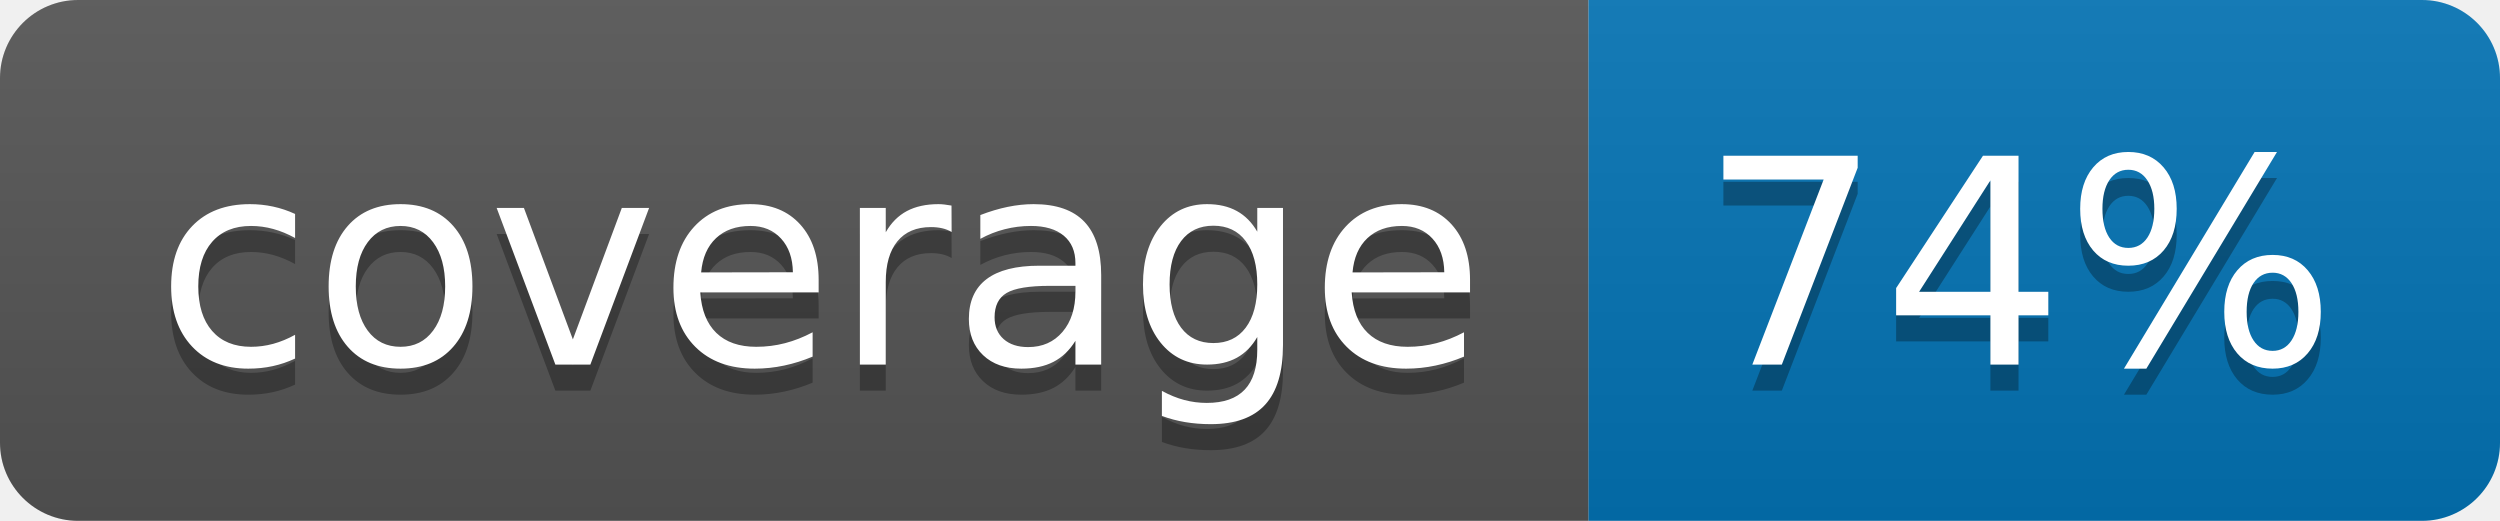
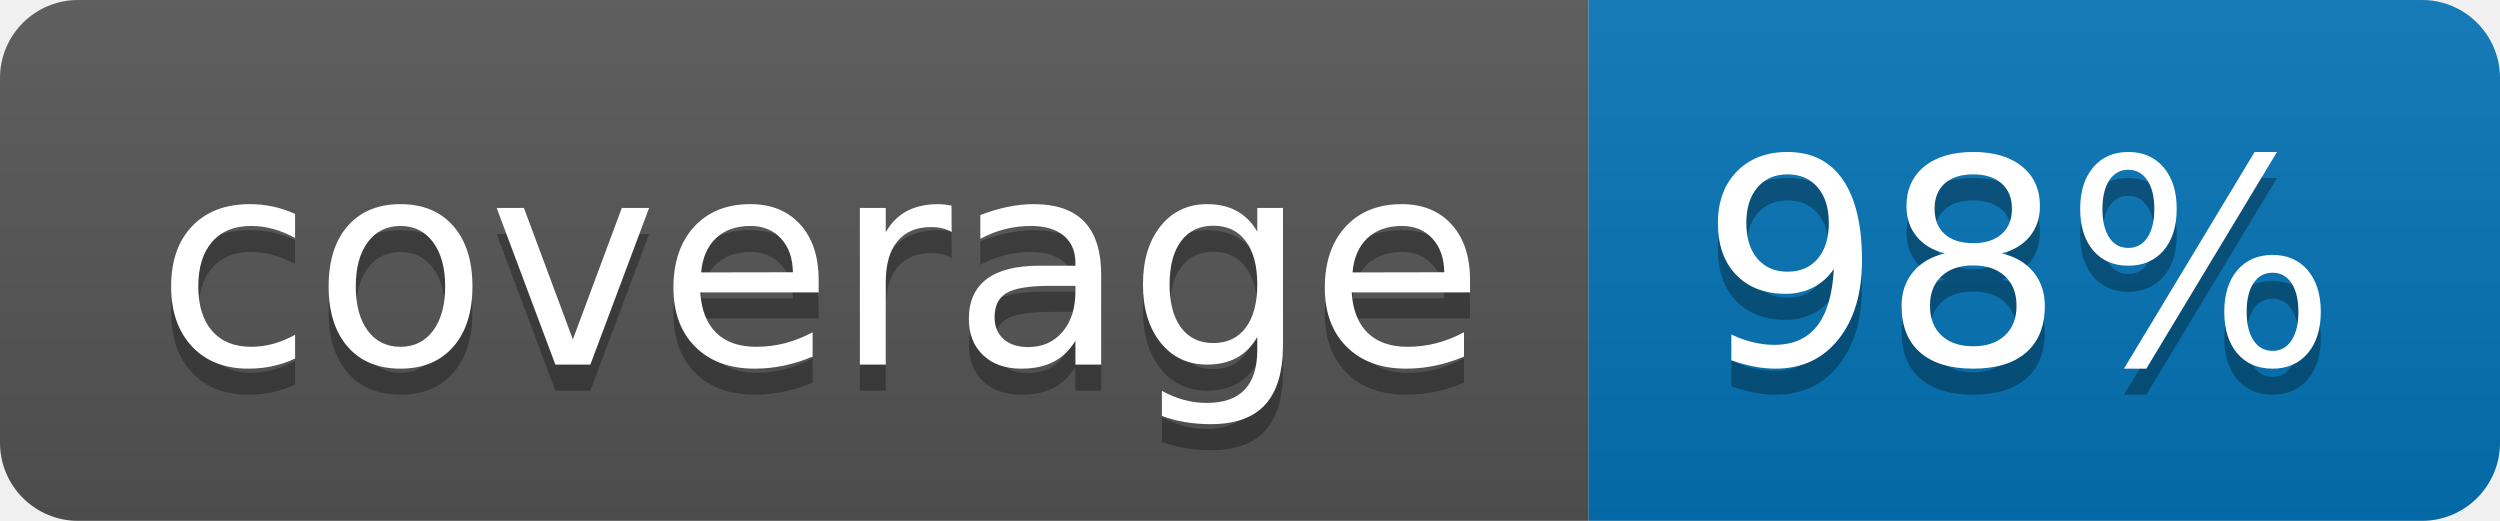
<svg xmlns="http://www.w3.org/2000/svg" width="96" height="20">
  <linearGradient id="b" x2="0" y2="100%">
    <stop offset="0" stop-color="#bbb" stop-opacity=".1" />
    <stop offset="1" stop-opacity=".1" />
  </linearGradient>
  <clipPath id="a">
    <rect width="96" height="20" rx="3" fill="#fff" />
  </clipPath>
  <g clip-path="url(#a)">
    <path fill="#555" d="M0 0h61v20H0z" />
    <path fill="#0374B5" d="M61 0h35v20H61z" />
    <path fill="url(#b)" d="M0 0h96v20H0z" />
  </g>
  <g fill="#fff" text-anchor="middle" font-family="DejaVu Sans,Verdana,Geneva,sans-serif" font-size="110">
    <text x="315" y="150" fill="#010101" fill-opacity=".3" transform="scale(.1)" textLength="510">coverage</text>
    <text x="315" y="140" transform="scale(.1)" textLength="510">coverage</text>
-     <text x="775" y="150" fill="#010101" fill-opacity=".3" transform="scale(.1)" textLength="250">74%</text>
-     <text x="775" y="140" transform="scale(.1)" textLength="250">74%</text>
+     <text x="775" y="150" fill="#010101" fill-opacity=".3" transform="scale(.1)" textLength="250">98%</text>
+     <text x="775" y="140" transform="scale(.1)" textLength="250">98%</text>
  </g>
</svg>
